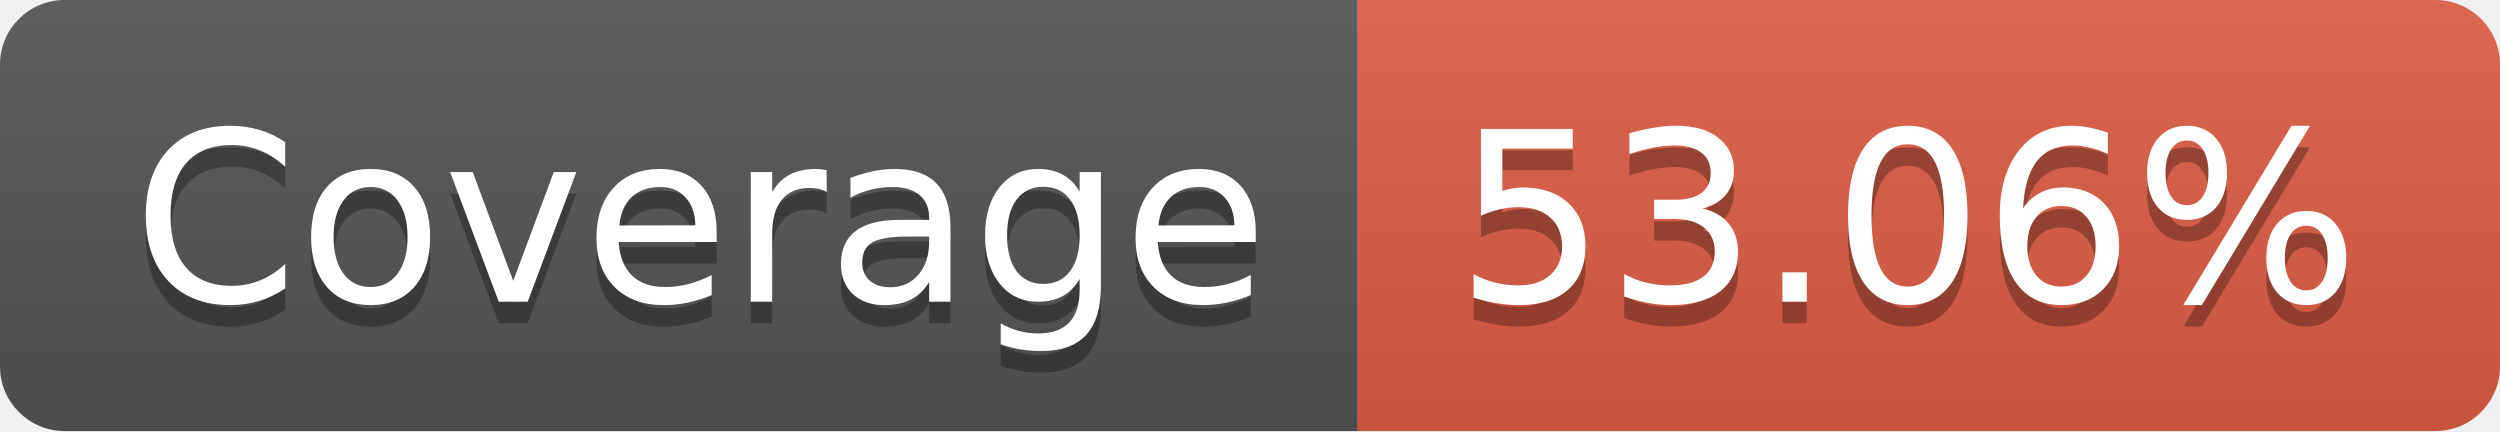
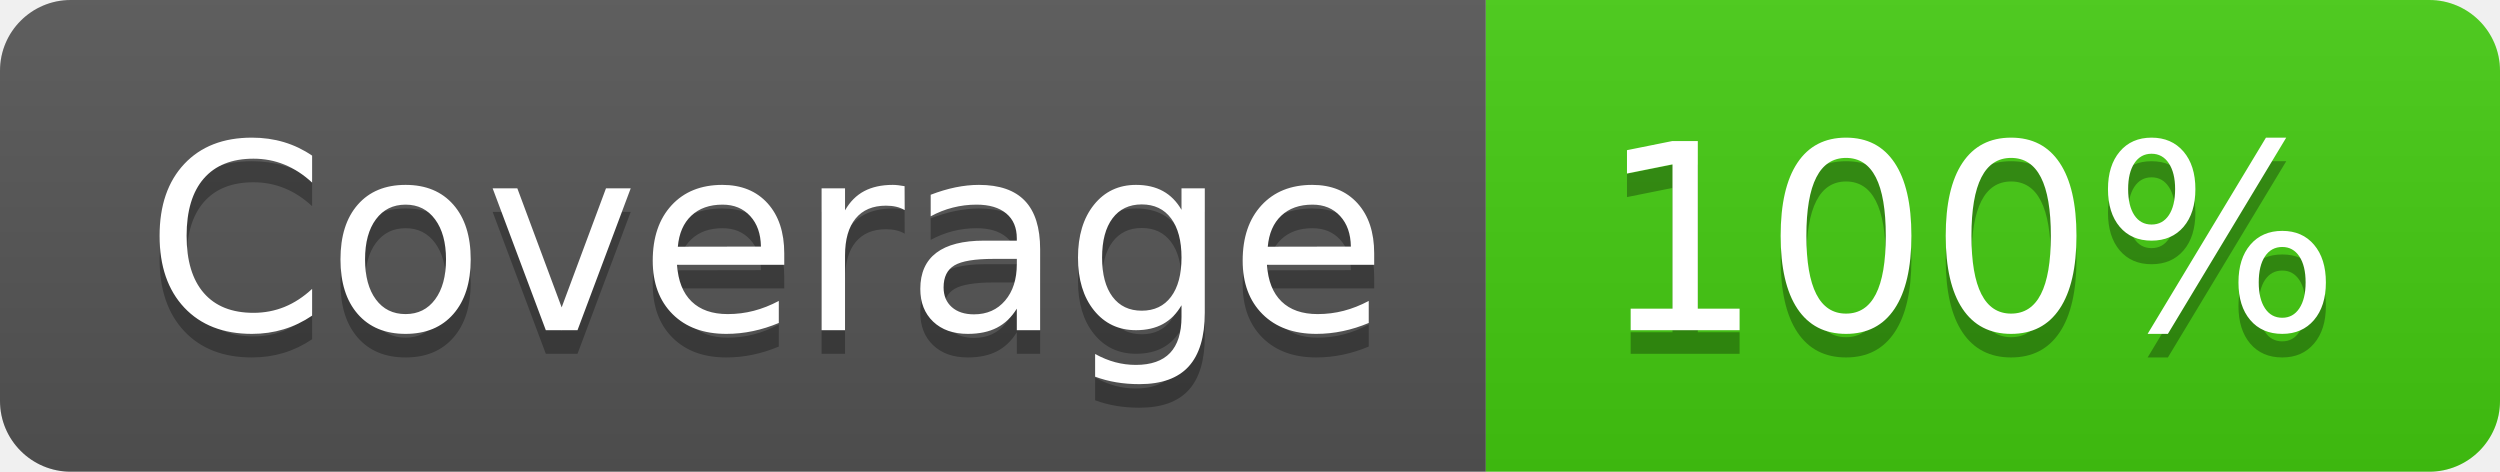
- <svg xmlns="http://www.w3.org/2000/svg" width="116" height="20" role="img" aria-label="Coverage: 53.06%">
+ <svg xmlns="http://www.w3.org/2000/svg" width="106" height="20" role="img" aria-label="Coverage: 100%">
  <linearGradient id="s" x2="0" y2="100%">
    <stop offset="0" stop-color="#bbb" stop-opacity=".1" />
    <stop offset="1" stop-opacity=".1" />
  </linearGradient>
  <clipPath id="r">
-     <rect width="116" height="20" rx="3" fill="#fff" />
+     <rect width="106" height="20" rx="3" fill="#fff" />
  </clipPath>
  <g clip-path="url(#r)">
    <rect width="63" height="20" fill="#555" />
-     <rect x="63" width="53" height="20" fill="#e05d44" />
-     <rect width="116" height="20" fill="url(#s)" />
+     <rect x="63" width="43" height="20" fill="#4c1" />
+     <rect width="106" height="20" fill="url(#s)" />
  </g>
  <g fill="#fff" text-anchor="middle" font-family="Verdana,Geneva,DejaVu Sans,sans-serif" text-rendering="geometricPrecision" font-size="110">
    <text aria-hidden="true" x="325" y="150" fill="#010101" fill-opacity=".3" transform="scale(.1)" textLength="530">Coverage</text>
    <text x="325" y="140" transform="scale(.1)" fill="#fff" textLength="530">Coverage</text>
-     <text aria-hidden="true" x="885" y="150" fill="#010101" fill-opacity=".3" transform="scale(.1)" textLength="430">53.06%</text>
-     <text x="885" y="140" transform="scale(.1)" fill="#fff" textLength="430">53.06%</text>
+     <text aria-hidden="true" x="835" y="150" fill="#010101" fill-opacity=".3" transform="scale(.1)" textLength="330">100%</text>
+     <text x="835" y="140" transform="scale(.1)" fill="#fff" textLength="330">100%</text>
  </g>
</svg>
